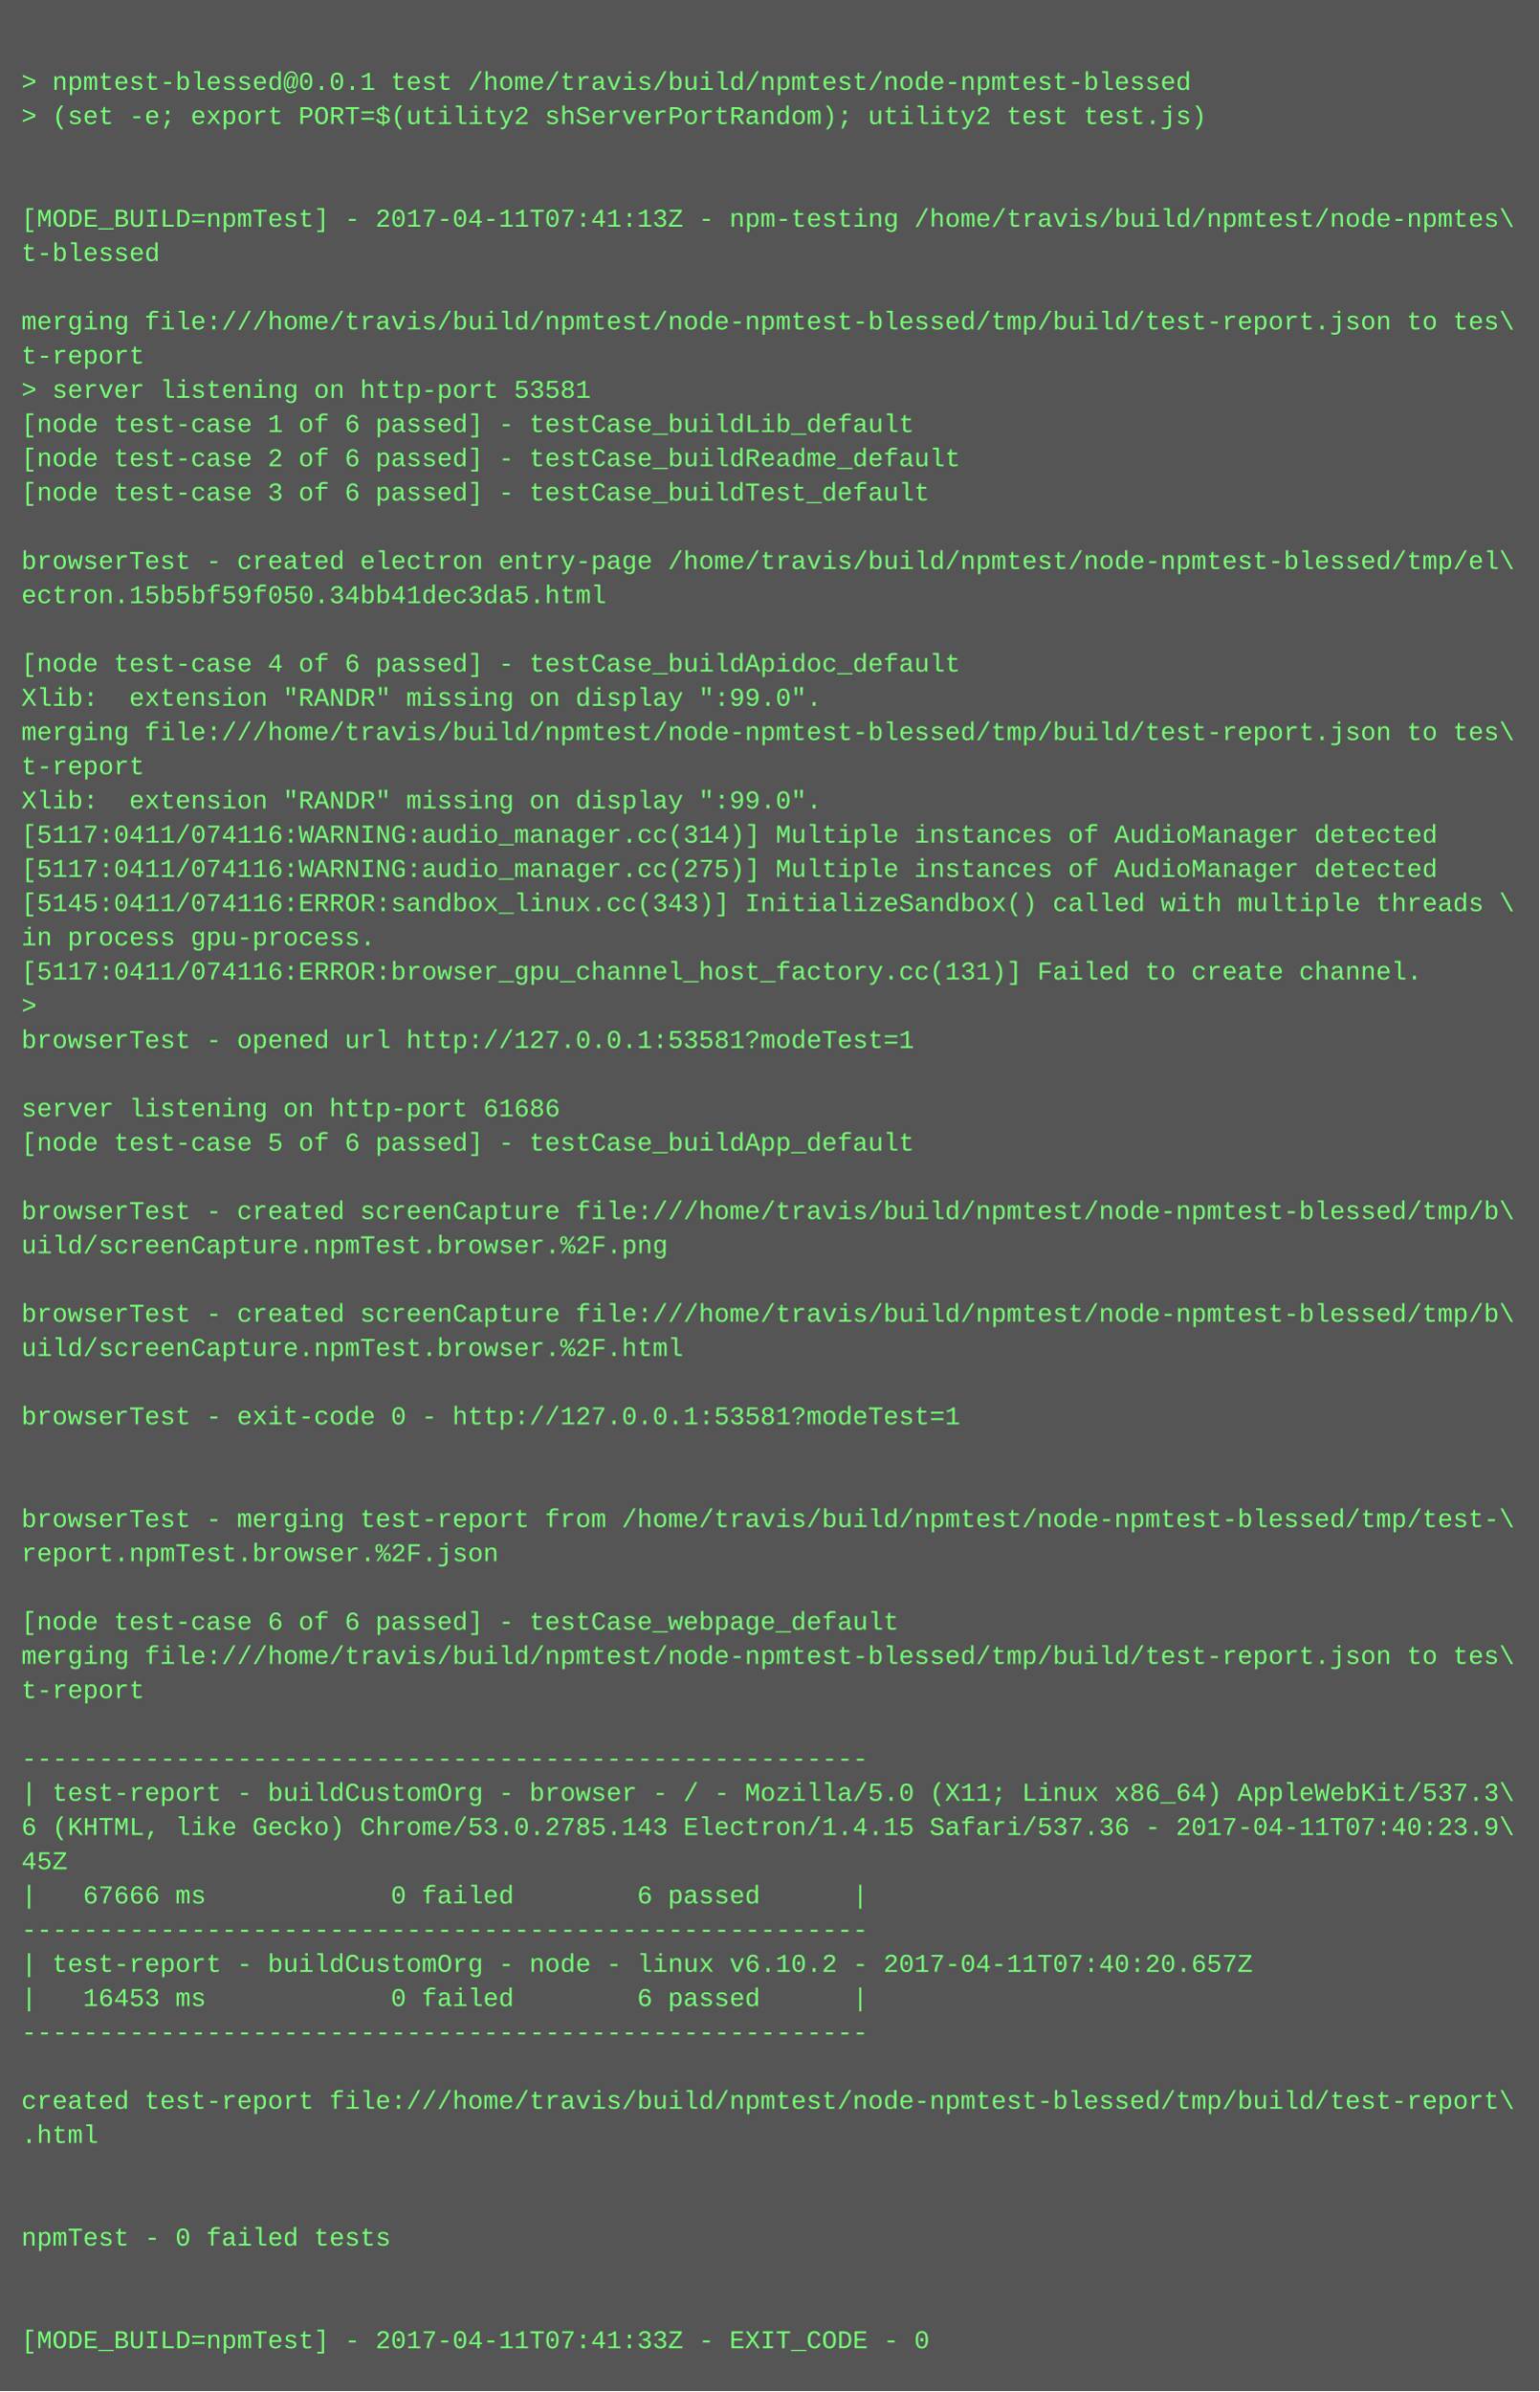
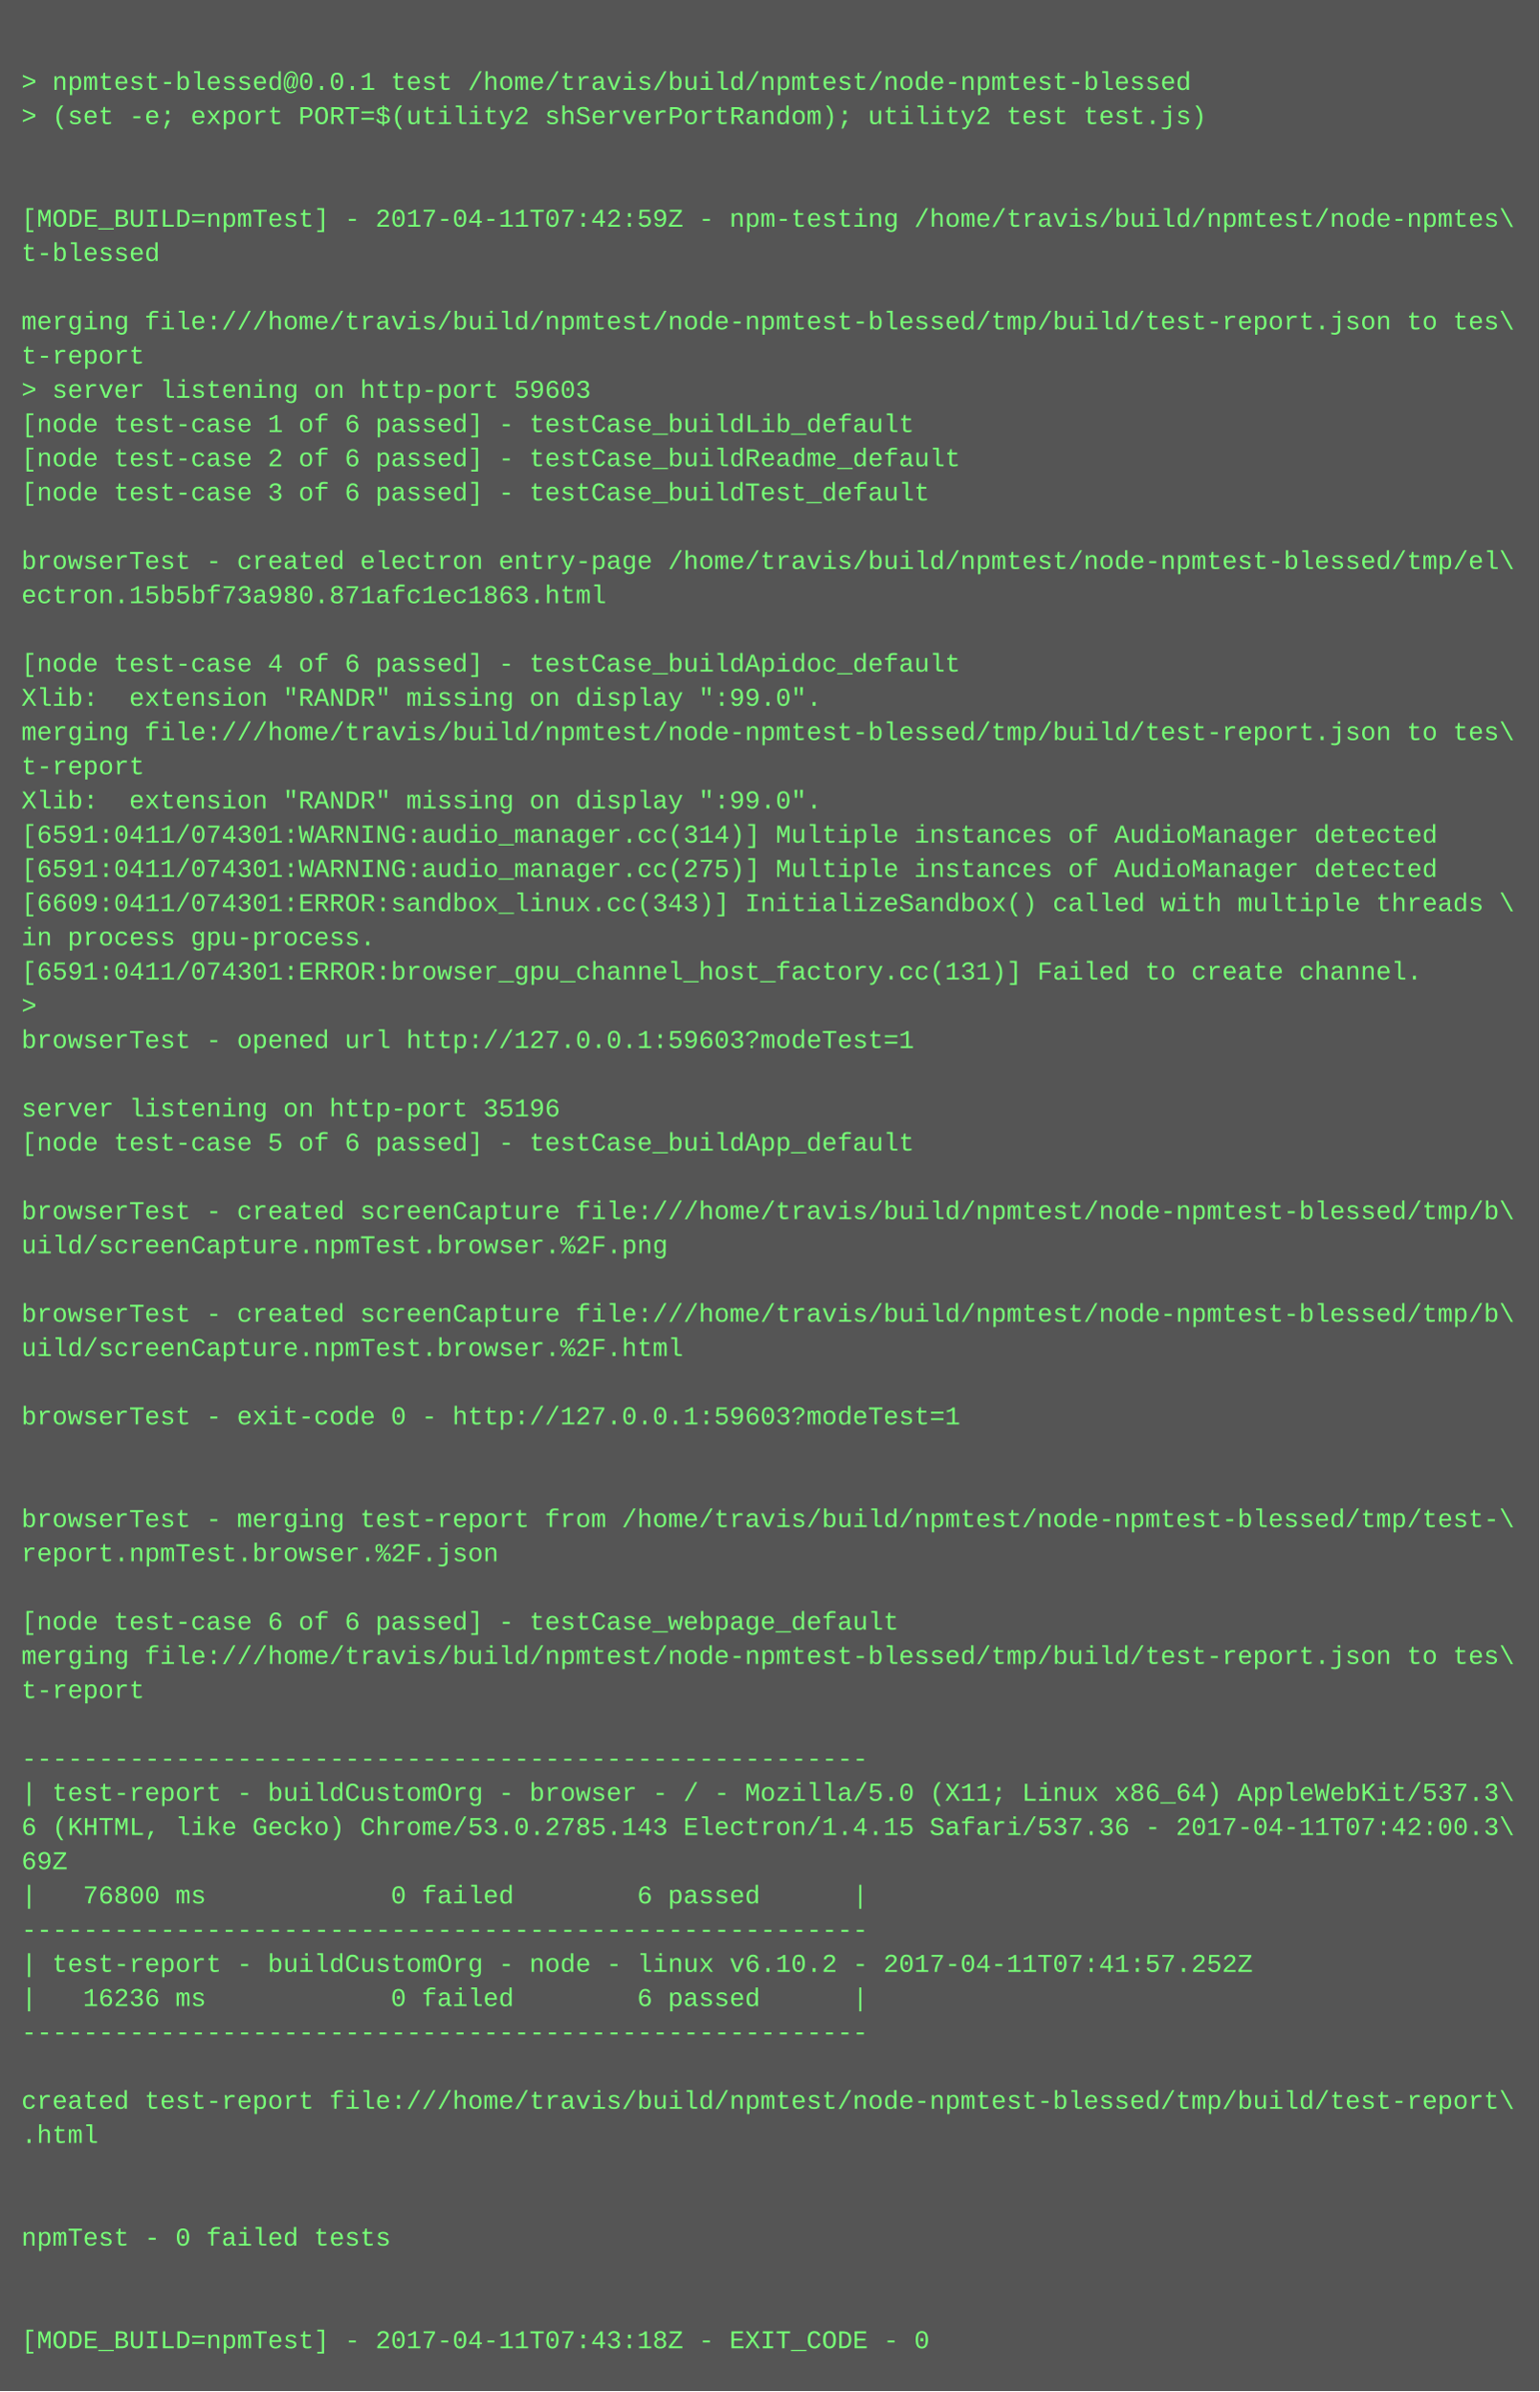
<svg xmlns="http://www.w3.org/2000/svg" height="1118" width="720">
  <rect height="1118" fill="#555" width="720" />
  <text fill="#7f7" font-family="Courier New" font-size="12" xml:space="preserve">
    <tspan x="10" y="26" />
    <tspan x="10" y="42">&gt; npmtest-blessed@0.0.1 test /home/travis/build/npmtest/node-npmtest-blessed</tspan>
    <tspan x="10" y="58">&gt; (set -e; export PORT=$(utility2 shServerPortRandom); utility2 test test.js)</tspan>
    <tspan x="10" y="74" />
    <tspan x="10" y="90" />
-     <tspan x="10" y="106">[MODE_BUILD=npmTest] - 2017-04-11T07:41:13Z - npm-testing /home/travis/build/npmtest/node-npmtes\</tspan>
+     <tspan x="10" y="106">[MODE_BUILD=npmTest] - 2017-04-11T07:42:59Z - npm-testing /home/travis/build/npmtest/node-npmtes\</tspan>
    <tspan x="10" y="122">t-blessed</tspan>
    <tspan x="10" y="138" />
    <tspan x="10" y="154">merging file:///home/travis/build/npmtest/node-npmtest-blessed/tmp/build/test-report.json to tes\</tspan>
    <tspan x="10" y="170">t-report</tspan>
-     <tspan x="10" y="186">&gt; server listening on http-port 53581</tspan>
+     <tspan x="10" y="186">&gt; server listening on http-port 59603</tspan>
    <tspan x="10" y="202">[node test-case 1 of 6 passed] - testCase_buildLib_default</tspan>
    <tspan x="10" y="218">[node test-case 2 of 6 passed] - testCase_buildReadme_default</tspan>
    <tspan x="10" y="234">[node test-case 3 of 6 passed] - testCase_buildTest_default</tspan>
    <tspan x="10" y="250" />
    <tspan x="10" y="266">browserTest - created electron entry-page /home/travis/build/npmtest/node-npmtest-blessed/tmp/el\</tspan>
-     <tspan x="10" y="282">ectron.15b5bf59f050.34bb41dec3da5.html</tspan>
+     <tspan x="10" y="282">ectron.15b5bf73a980.871afc1ec1863.html</tspan>
    <tspan x="10" y="298" />
    <tspan x="10" y="314">[node test-case 4 of 6 passed] - testCase_buildApidoc_default</tspan>
    <tspan x="10" y="330">Xlib:  extension "RANDR" missing on display ":99.0".</tspan>
    <tspan x="10" y="346">merging file:///home/travis/build/npmtest/node-npmtest-blessed/tmp/build/test-report.json to tes\</tspan>
    <tspan x="10" y="362">t-report</tspan>
    <tspan x="10" y="378">Xlib:  extension "RANDR" missing on display ":99.0".</tspan>
-     <tspan x="10" y="394">[5117:0411/074116:WARNING:audio_manager.cc(314)] Multiple instances of AudioManager detected</tspan>
-     <tspan x="10" y="410">[5117:0411/074116:WARNING:audio_manager.cc(275)] Multiple instances of AudioManager detected</tspan>
-     <tspan x="10" y="426">[5145:0411/074116:ERROR:sandbox_linux.cc(343)] InitializeSandbox() called with multiple threads \</tspan>
+     <tspan x="10" y="394">[6591:0411/074301:WARNING:audio_manager.cc(314)] Multiple instances of AudioManager detected</tspan>
+     <tspan x="10" y="410">[6591:0411/074301:WARNING:audio_manager.cc(275)] Multiple instances of AudioManager detected</tspan>
+     <tspan x="10" y="426">[6609:0411/074301:ERROR:sandbox_linux.cc(343)] InitializeSandbox() called with multiple threads \</tspan>
    <tspan x="10" y="442">in process gpu-process. </tspan>
-     <tspan x="10" y="458">[5117:0411/074116:ERROR:browser_gpu_channel_host_factory.cc(131)] Failed to create channel.</tspan>
+     <tspan x="10" y="458">[6591:0411/074301:ERROR:browser_gpu_channel_host_factory.cc(131)] Failed to create channel.</tspan>
    <tspan x="10" y="474">&gt; </tspan>
-     <tspan x="10" y="490">browserTest - opened url http://127.0.0.1:53581?modeTest=1</tspan>
+     <tspan x="10" y="490">browserTest - opened url http://127.0.0.1:59603?modeTest=1</tspan>
    <tspan x="10" y="506" />
-     <tspan x="10" y="522">server listening on http-port 61686</tspan>
+     <tspan x="10" y="522">server listening on http-port 35196</tspan>
    <tspan x="10" y="538">[node test-case 5 of 6 passed] - testCase_buildApp_default</tspan>
    <tspan x="10" y="554" />
    <tspan x="10" y="570">browserTest - created screenCapture file:///home/travis/build/npmtest/node-npmtest-blessed/tmp/b\</tspan>
    <tspan x="10" y="586">uild/screenCapture.npmTest.browser.%2F.png</tspan>
    <tspan x="10" y="602" />
    <tspan x="10" y="618">browserTest - created screenCapture file:///home/travis/build/npmtest/node-npmtest-blessed/tmp/b\</tspan>
    <tspan x="10" y="634">uild/screenCapture.npmTest.browser.%2F.html</tspan>
    <tspan x="10" y="650" />
-     <tspan x="10" y="666">browserTest - exit-code 0 - http://127.0.0.1:53581?modeTest=1</tspan>
+     <tspan x="10" y="666">browserTest - exit-code 0 - http://127.0.0.1:59603?modeTest=1</tspan>
    <tspan x="10" y="682" />
    <tspan x="10" y="698" />
    <tspan x="10" y="714">browserTest - merging test-report from /home/travis/build/npmtest/node-npmtest-blessed/tmp/test-\</tspan>
    <tspan x="10" y="730">report.npmTest.browser.%2F.json</tspan>
    <tspan x="10" y="746" />
    <tspan x="10" y="762">[node test-case 6 of 6 passed] - testCase_webpage_default</tspan>
    <tspan x="10" y="778">merging file:///home/travis/build/npmtest/node-npmtest-blessed/tmp/build/test-report.json to tes\</tspan>
    <tspan x="10" y="794">t-report</tspan>
    <tspan x="10" y="810" />
    <tspan x="10" y="826">-------------------------------------------------------</tspan>
    <tspan x="10" y="842">| test-report - buildCustomOrg - browser - / - Mozilla/5.0 (X11; Linux x86_64) AppleWebKit/537.3\</tspan>
-     <tspan x="10" y="858">6 (KHTML, like Gecko) Chrome/53.0.2785.143 Electron/1.4.15 Safari/537.36 - 2017-04-11T07:40:23.9\</tspan>
-     <tspan x="10" y="874">45Z</tspan>
-     <tspan x="10" y="890">|   67666 ms            0 failed        6 passed      |</tspan>
+     <tspan x="10" y="858">6 (KHTML, like Gecko) Chrome/53.0.2785.143 Electron/1.4.15 Safari/537.36 - 2017-04-11T07:42:00.3\</tspan>
+     <tspan x="10" y="874">69Z</tspan>
+     <tspan x="10" y="890">|   76800 ms            0 failed        6 passed      |</tspan>
    <tspan x="10" y="906">-------------------------------------------------------</tspan>
-     <tspan x="10" y="922">| test-report - buildCustomOrg - node - linux v6.10.2 - 2017-04-11T07:40:20.657Z</tspan>
-     <tspan x="10" y="938">|   16453 ms            0 failed        6 passed      |</tspan>
+     <tspan x="10" y="922">| test-report - buildCustomOrg - node - linux v6.10.2 - 2017-04-11T07:41:57.252Z</tspan>
+     <tspan x="10" y="938">|   16236 ms            0 failed        6 passed      |</tspan>
    <tspan x="10" y="954">-------------------------------------------------------</tspan>
    <tspan x="10" y="970" />
    <tspan x="10" y="986">created test-report file:///home/travis/build/npmtest/node-npmtest-blessed/tmp/build/test-report\</tspan>
    <tspan x="10" y="1002">.html</tspan>
    <tspan x="10" y="1018" />
    <tspan x="10" y="1034" />
    <tspan x="10" y="1050">npmTest - 0 failed tests</tspan>
    <tspan x="10" y="1066" />
    <tspan x="10" y="1082" />
-     <tspan x="10" y="1098">[MODE_BUILD=npmTest] - 2017-04-11T07:41:33Z - EXIT_CODE - 0</tspan>
+     <tspan x="10" y="1098">[MODE_BUILD=npmTest] - 2017-04-11T07:43:18Z - EXIT_CODE - 0</tspan>
  </text>
</svg>
